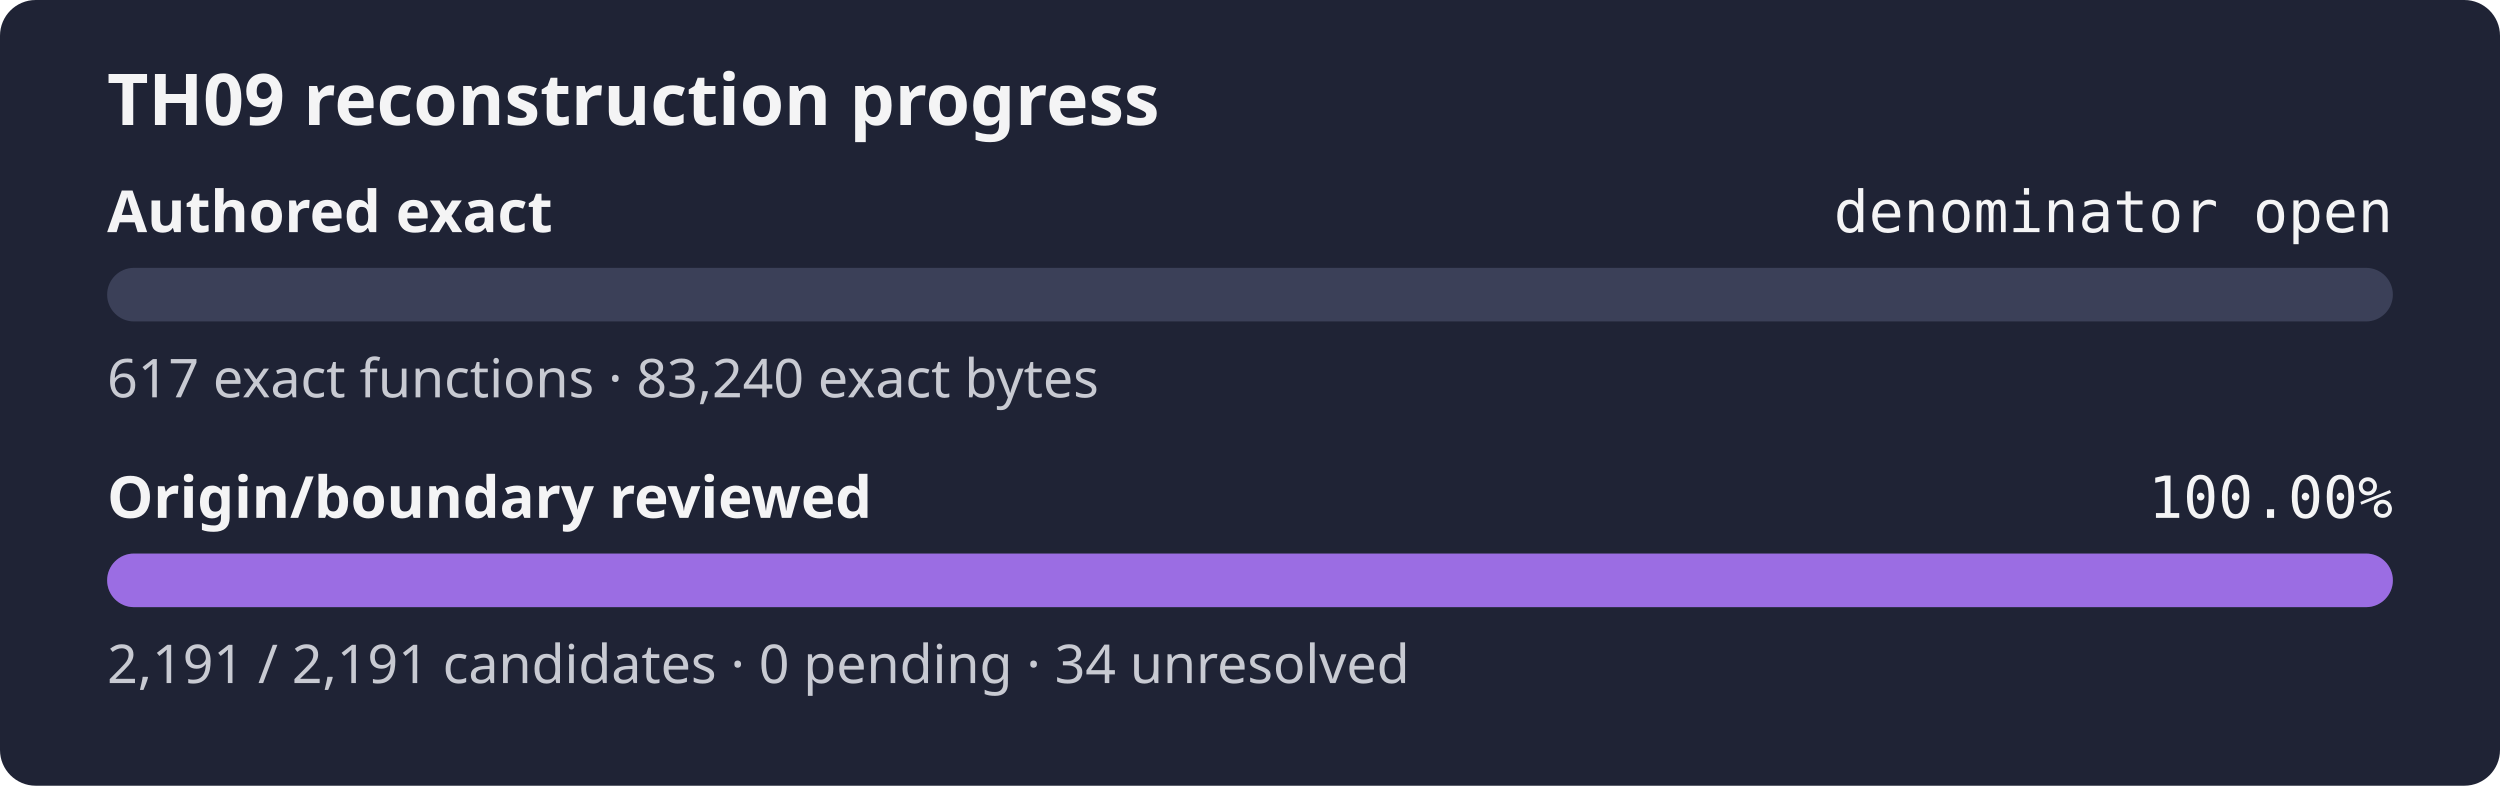
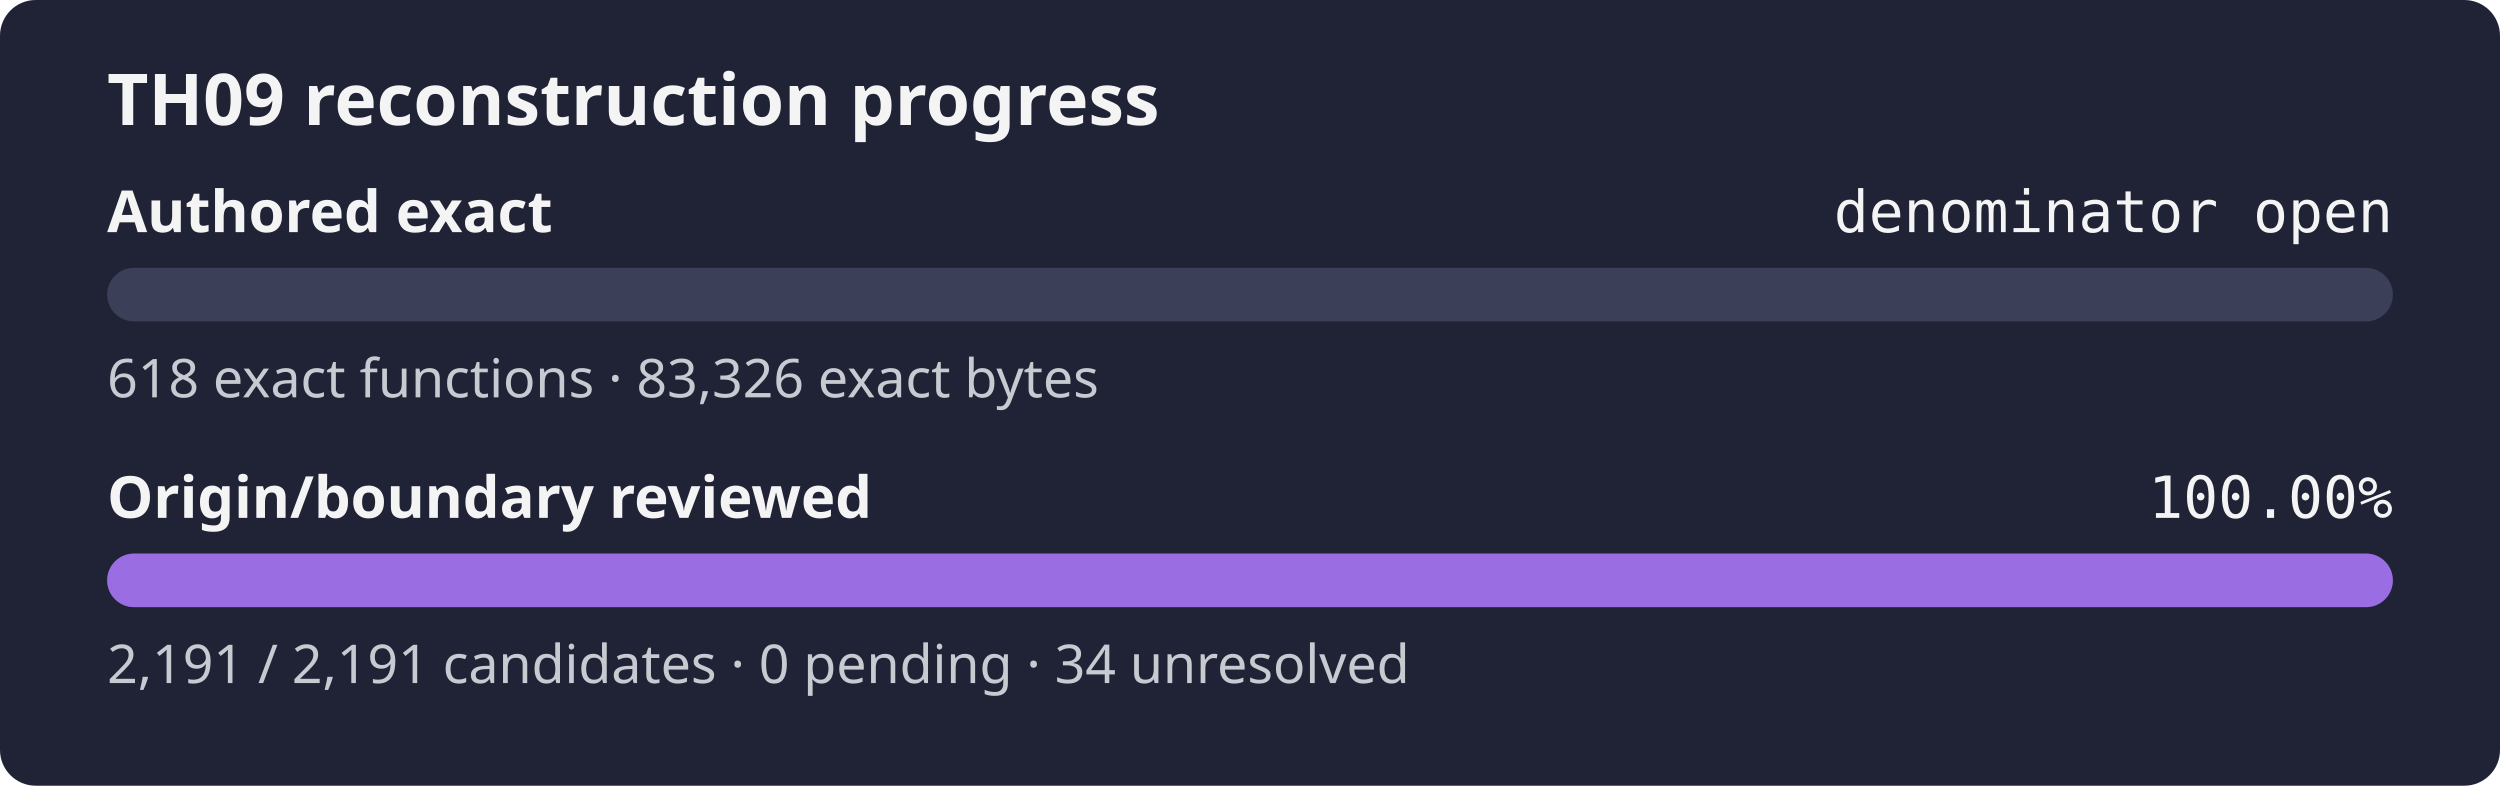
<svg xmlns="http://www.w3.org/2000/svg" width="560" height="176" role="img" aria-label="TH09 reconstruction progress: authored exact denominator open, origin review 100.00%">
  <rect width="560" height="176" rx="8" fill="#1f2335" />
  <text x="24" y="28" fill="#f4f4f5" font-family="sans-serif" font-size="16" font-weight="600">TH09 reconstruction progress</text>
  <text x="24" y="52" fill="#f4f4f5" font-family="sans-serif" font-size="13" font-weight="600">Authored exact</text>
  <text x="536" y="52" fill="#f4f4f5" text-anchor="end" font-family="monospace" font-size="13">denominator open</text>
  <rect x="24" y="60" width="512" height="12" rx="6" fill="#3b4058" />
  <rect x="24" y="60" width="0.00" height="12" rx="6" fill="#9b6de3" />
-   <text x="24" y="89" fill="#c8cad2" font-family="sans-serif" font-size="12">617 exact functions · 83,240 exact bytes</text>
+   <text x="24" y="89" fill="#c8cad2" font-family="sans-serif" font-size="12">618 exact functions · 83,326 exact bytes</text>
  <text x="24" y="116" fill="#f4f4f5" font-family="sans-serif" font-size="13" font-weight="600">Origin/boundary reviewed</text>
  <text x="536" y="116" fill="#f4f4f5" text-anchor="end" font-family="monospace" font-size="13">100.00%</text>
  <rect x="24" y="124" width="512" height="12" rx="6" fill="#3b4058" />
  <rect x="24" y="124" width="512.00" height="12" rx="6" fill="#9b6de3" />
  <text x="24" y="153" fill="#c8cad2" font-family="sans-serif" font-size="12">2,191 / 2,191 candidates · 0 pending · 34 unresolved</text>
</svg>
